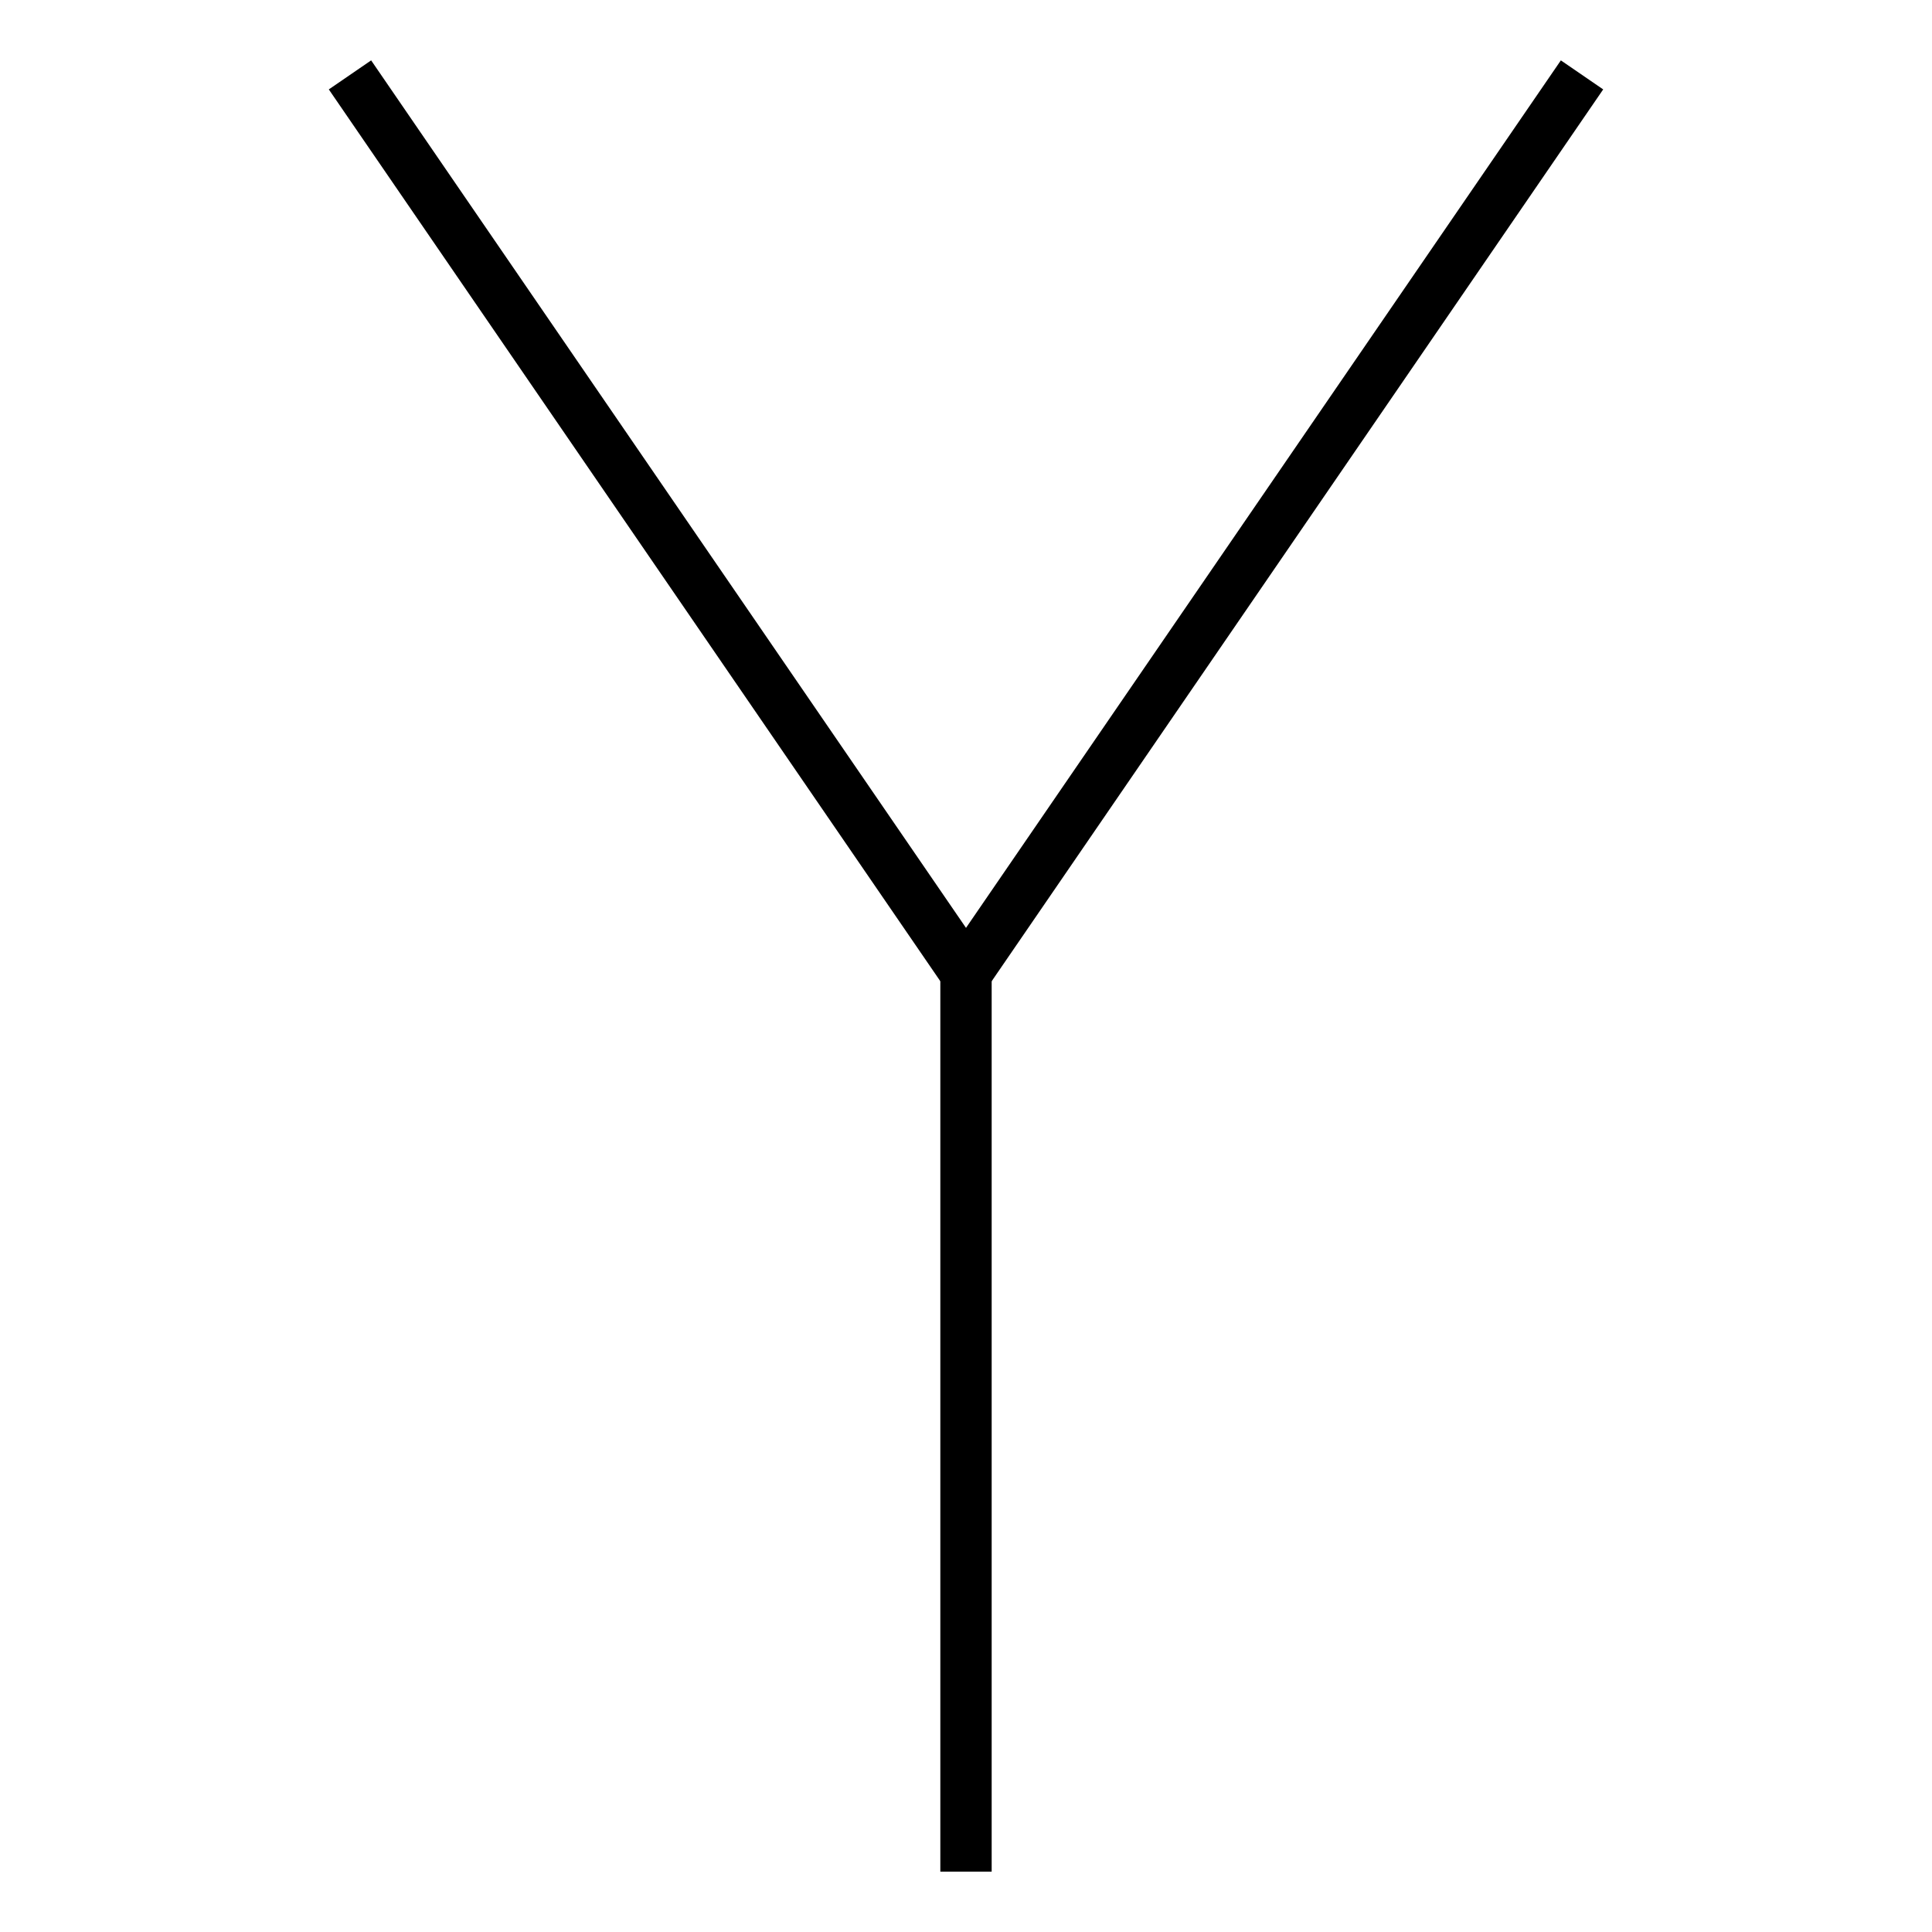
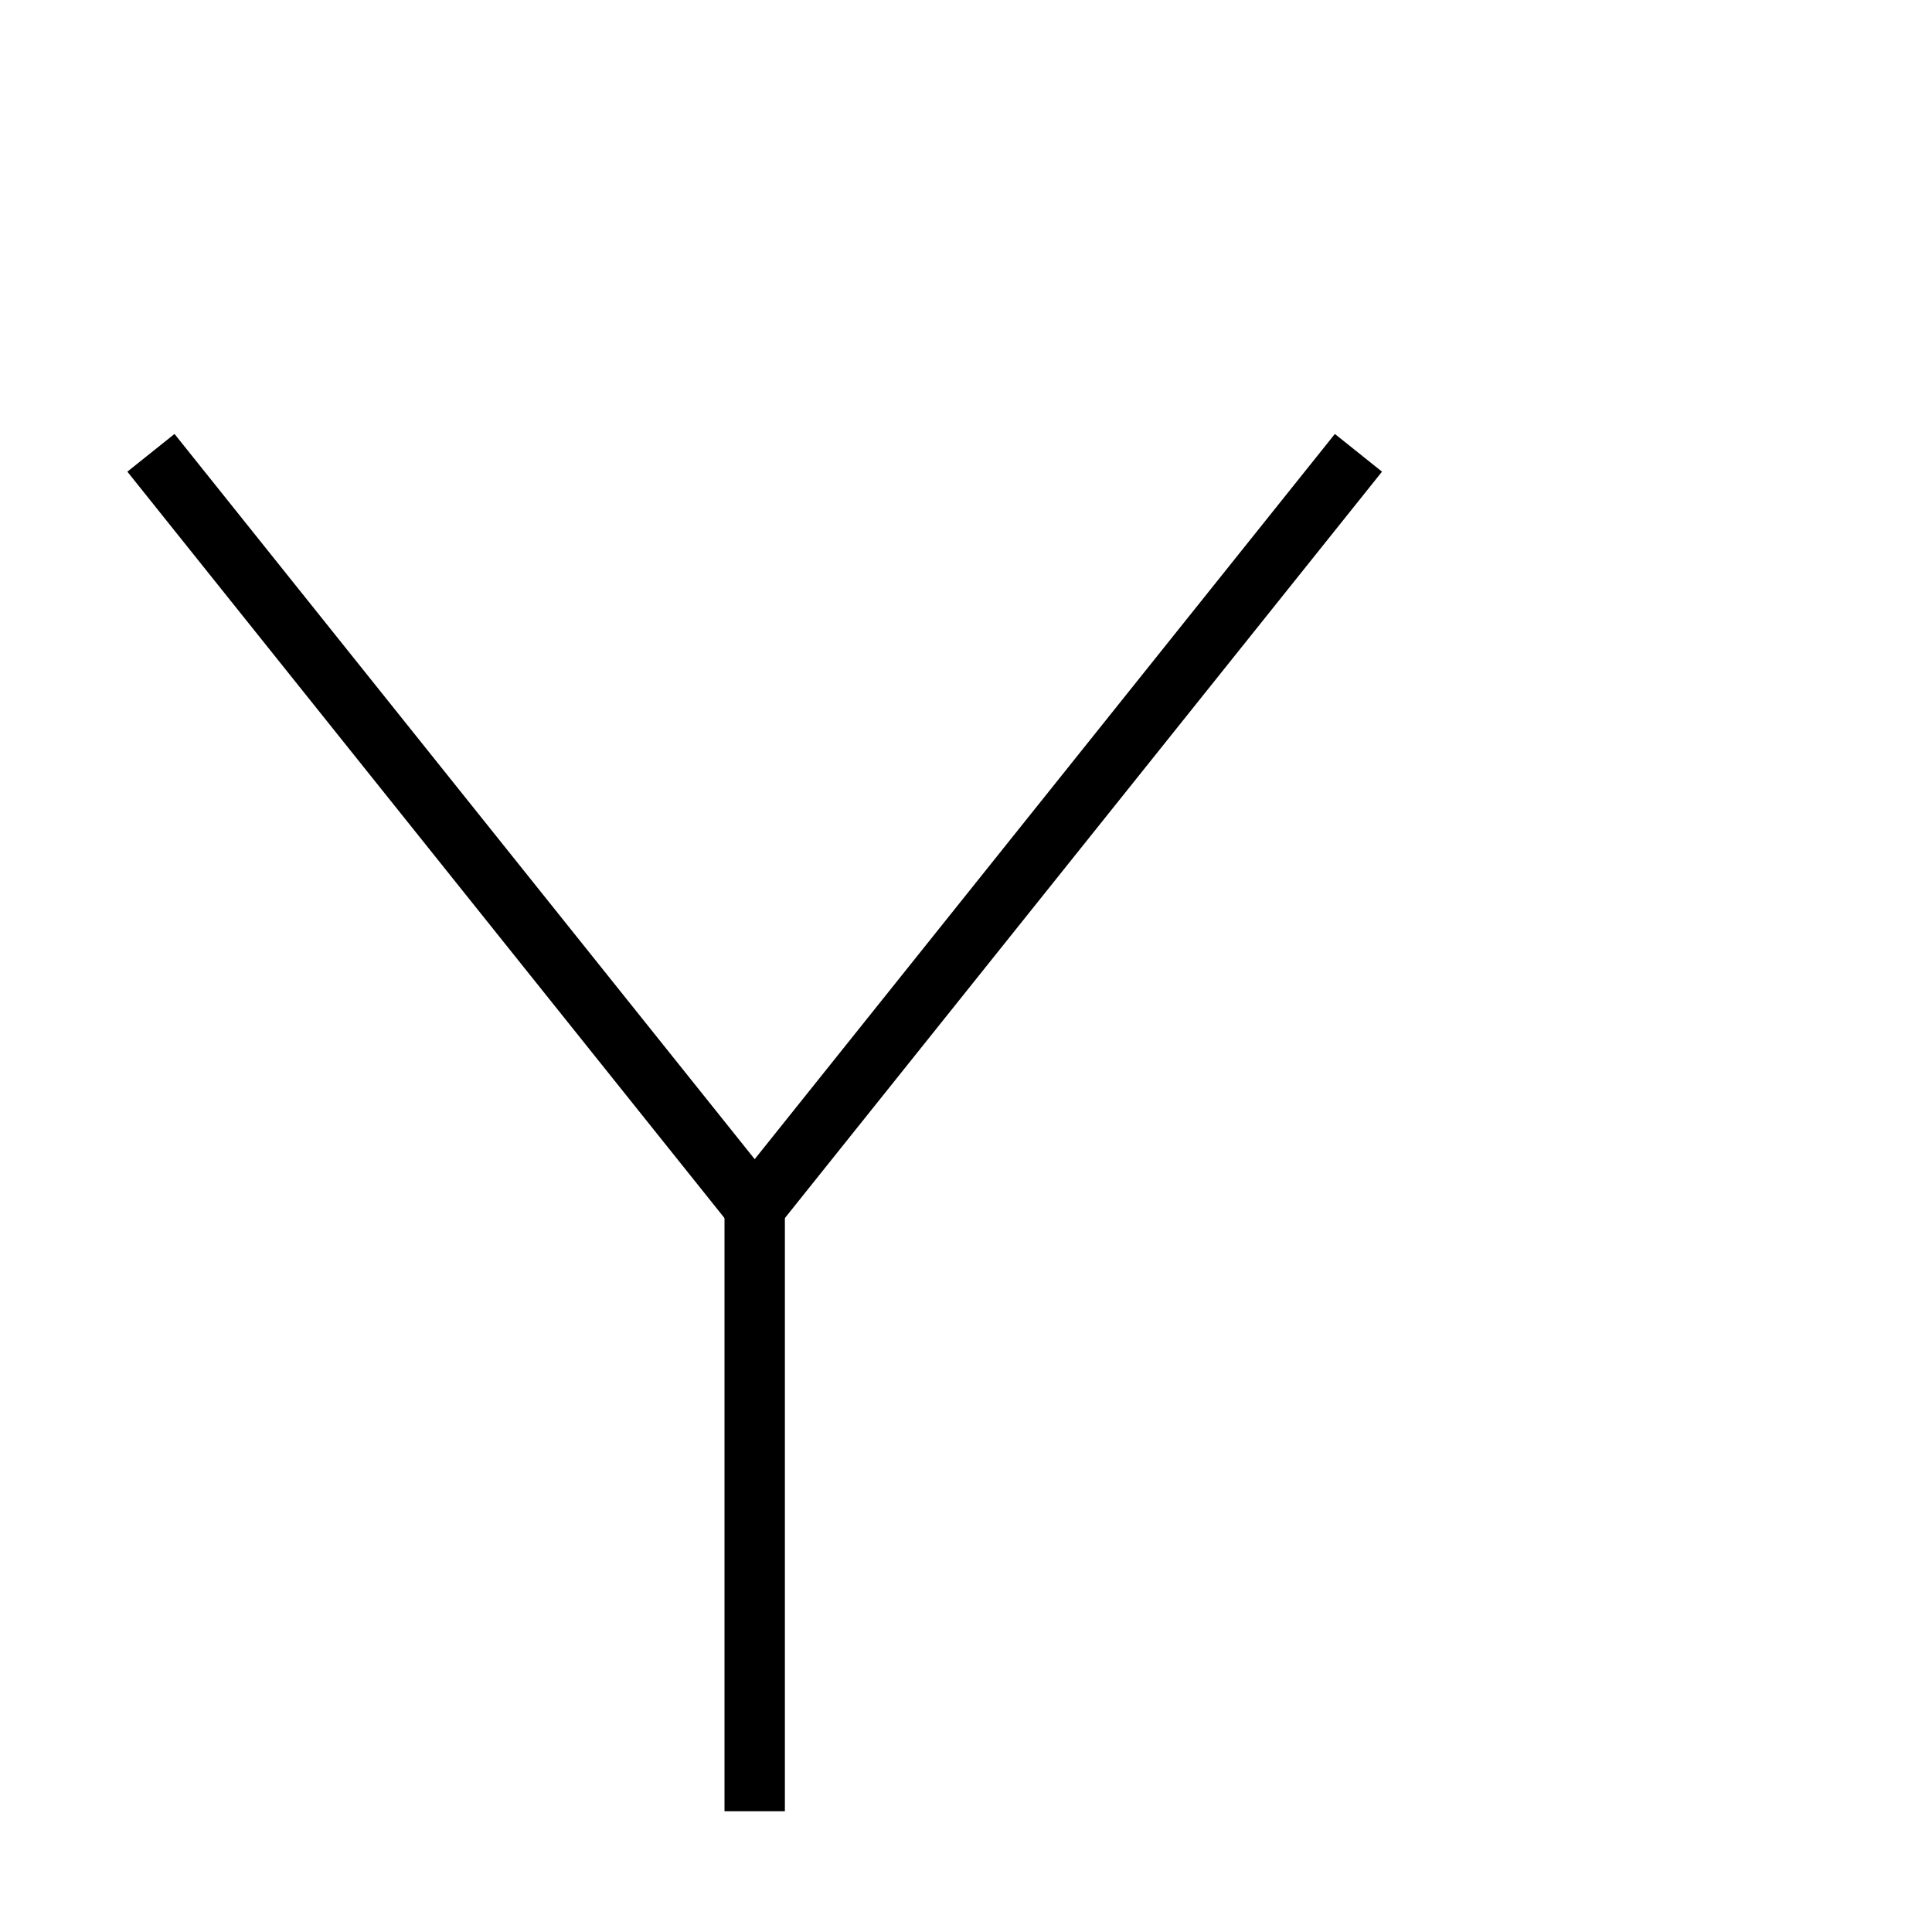
- <svg xmlns="http://www.w3.org/2000/svg" id="svg10" version="1.1" viewBox="0 0 64 64" height="64" width="64">
-   <defs id="defs14" />
-   <g transform="matrix(0.4251368,0,0,0.4251368,7.342068,-1.770514)" id="g8">
-     <path style="fill:none;stroke:#000000;stroke-width:4" id="path4" d="M 10,10 58,80 106,10" />
-     <path style="fill:none;stroke:#000000;stroke-width:4" id="path6" d="m 58,80 v 70" />
+ <svg xmlns="http://www.w3.org/2000/svg" width="64" height="64">
+   <g>
+     <path d="m5,15 l20,25 20,-25 " fill="none" stroke="#000" stroke-width="2" />
+     <path d="m25,40 v20 " fill="none" stroke="#000" stroke-width="2" />
  </g>
</svg>
